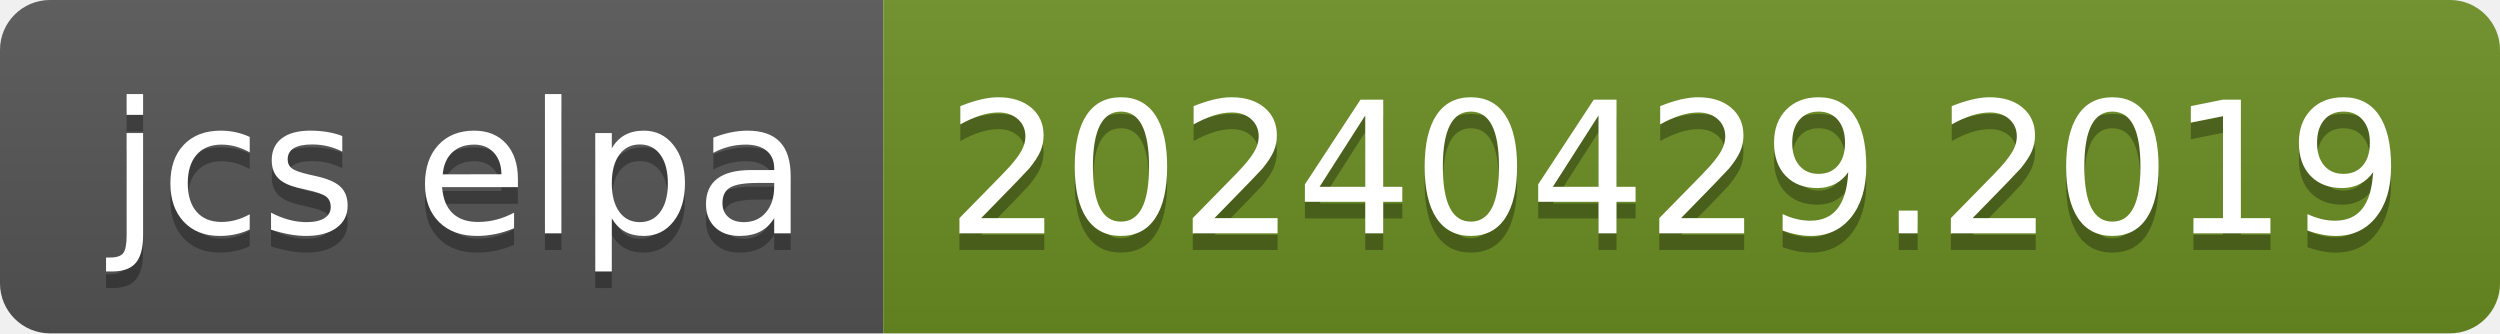
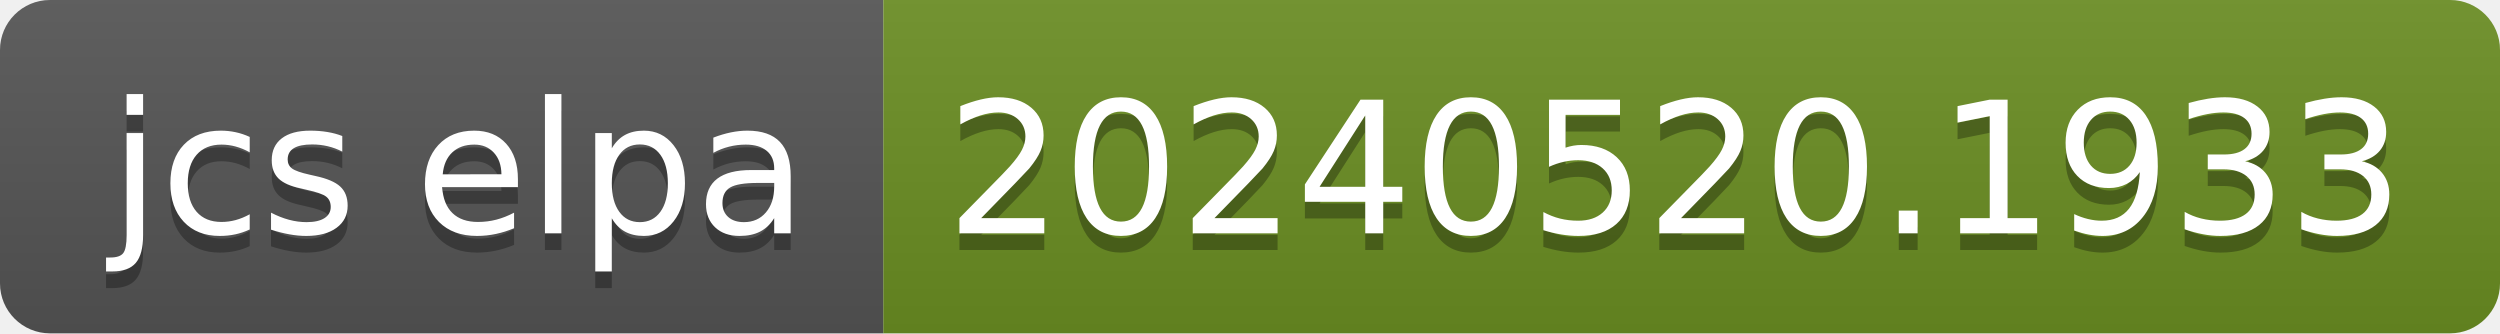
- <svg xmlns="http://www.w3.org/2000/svg" width="150" height="20" role="img" aria-label="jcs elpa: 20240429.2019">
+ <svg xmlns="http://www.w3.org/2000/svg" width="150" height="20" role="img" aria-label="jcs elpa: 20240520.1933">
  <linearGradient id="s" x2="0" y2="100%">
    <stop offset="0" stop-color="#bbb" stop-opacity=".1" />
    <stop offset="1" stop-opacity=".1" />
  </linearGradient>
  <clipPath id="r">
    <rect width="150" height="20" rx="3" fill="#fff" />
  </clipPath>
  <g clip-path="url(#r)">
    <rect width="53" height="20" fill="#555" />
    <rect x="53" width="97" height="20" fill="#6b8e23" />
    <rect width="150" height="20" fill="url(#s)" />
  </g>
  <g fill="#fff" text-anchor="middle" font-family="Verdana,Geneva,DejaVu Sans,sans-serif" text-rendering="geometricPrecision" font-size="110">
    <text aria-hidden="true" x="275" y="150" fill="#010101" fill-opacity=".3" transform="scale(.1)" textLength="430">jcs elpa</text>
    <text x="275" y="140" transform="scale(.1)" fill="#fff" textLength="430">jcs elpa</text>
-     <text aria-hidden="true" x="1005" y="150" fill="#010101" fill-opacity=".3" transform="scale(.1)" textLength="870">20240429.2019</text>
-     <text x="1005" y="140" transform="scale(.1)" fill="#fff" textLength="870">20240429.2019</text>
+     <text aria-hidden="true" x="1005" y="150" fill="#010101" fill-opacity=".3" transform="scale(.1)" textLength="870">20240520.1933</text>
+     <text x="1005" y="140" transform="scale(.1)" fill="#fff" textLength="870">20240520.1933</text>
  </g>
</svg>
